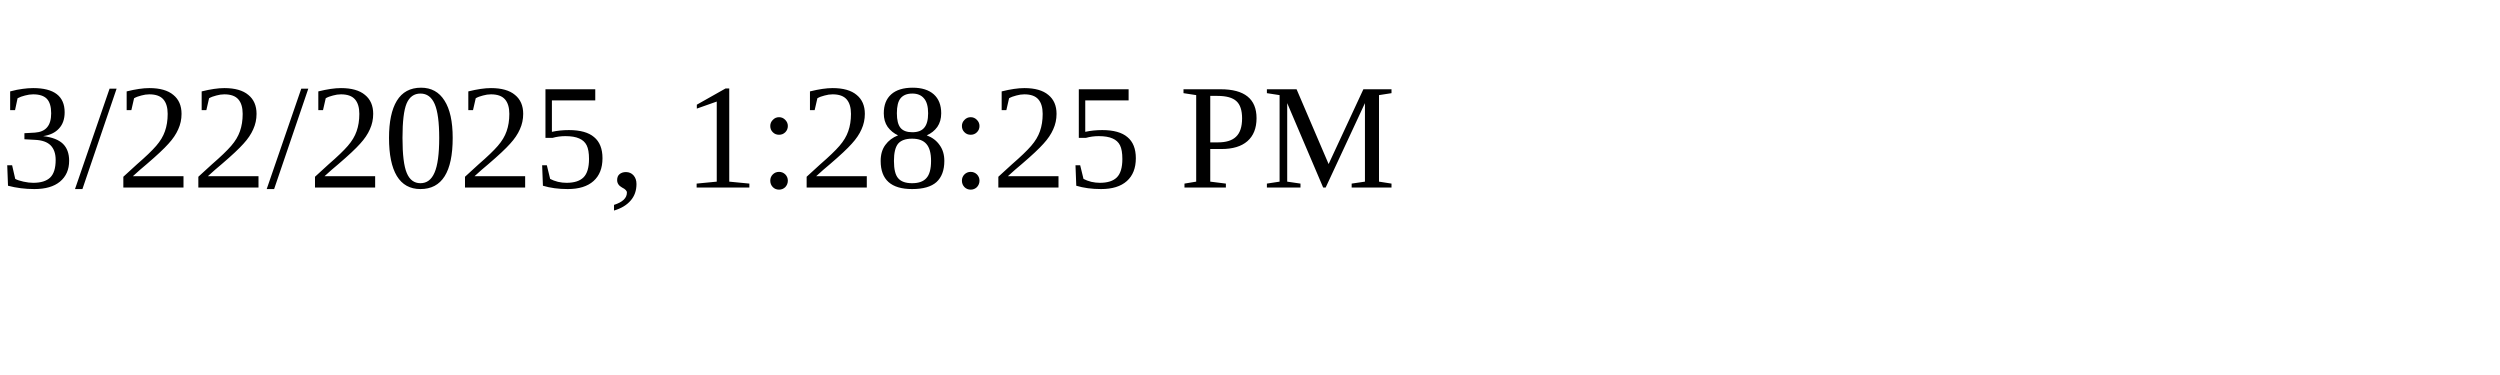
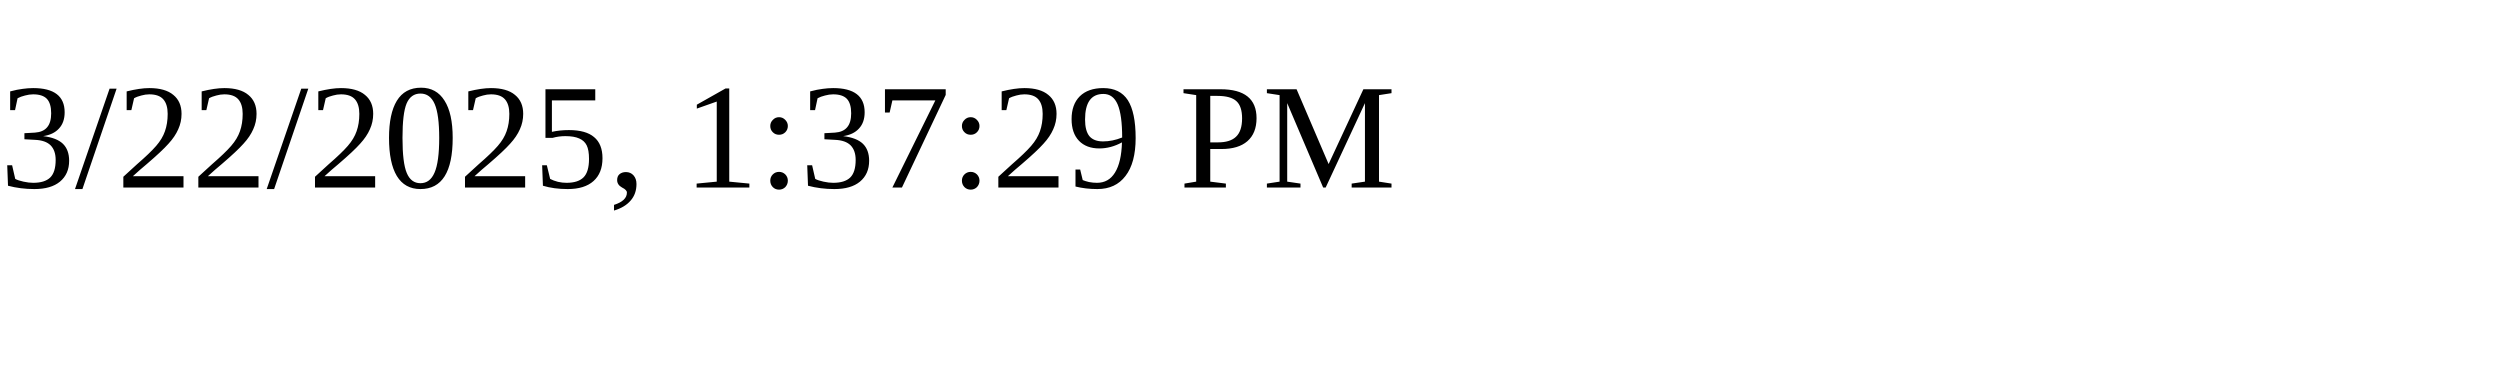
<svg xmlns="http://www.w3.org/2000/svg" height="30" width="200">
-   <text x="0" y="15">3/22/2025, 1:28:25 PM</text>
+   <text x="0" y="15">3/22/2025, 1:37:29 PM</text>
</svg>
